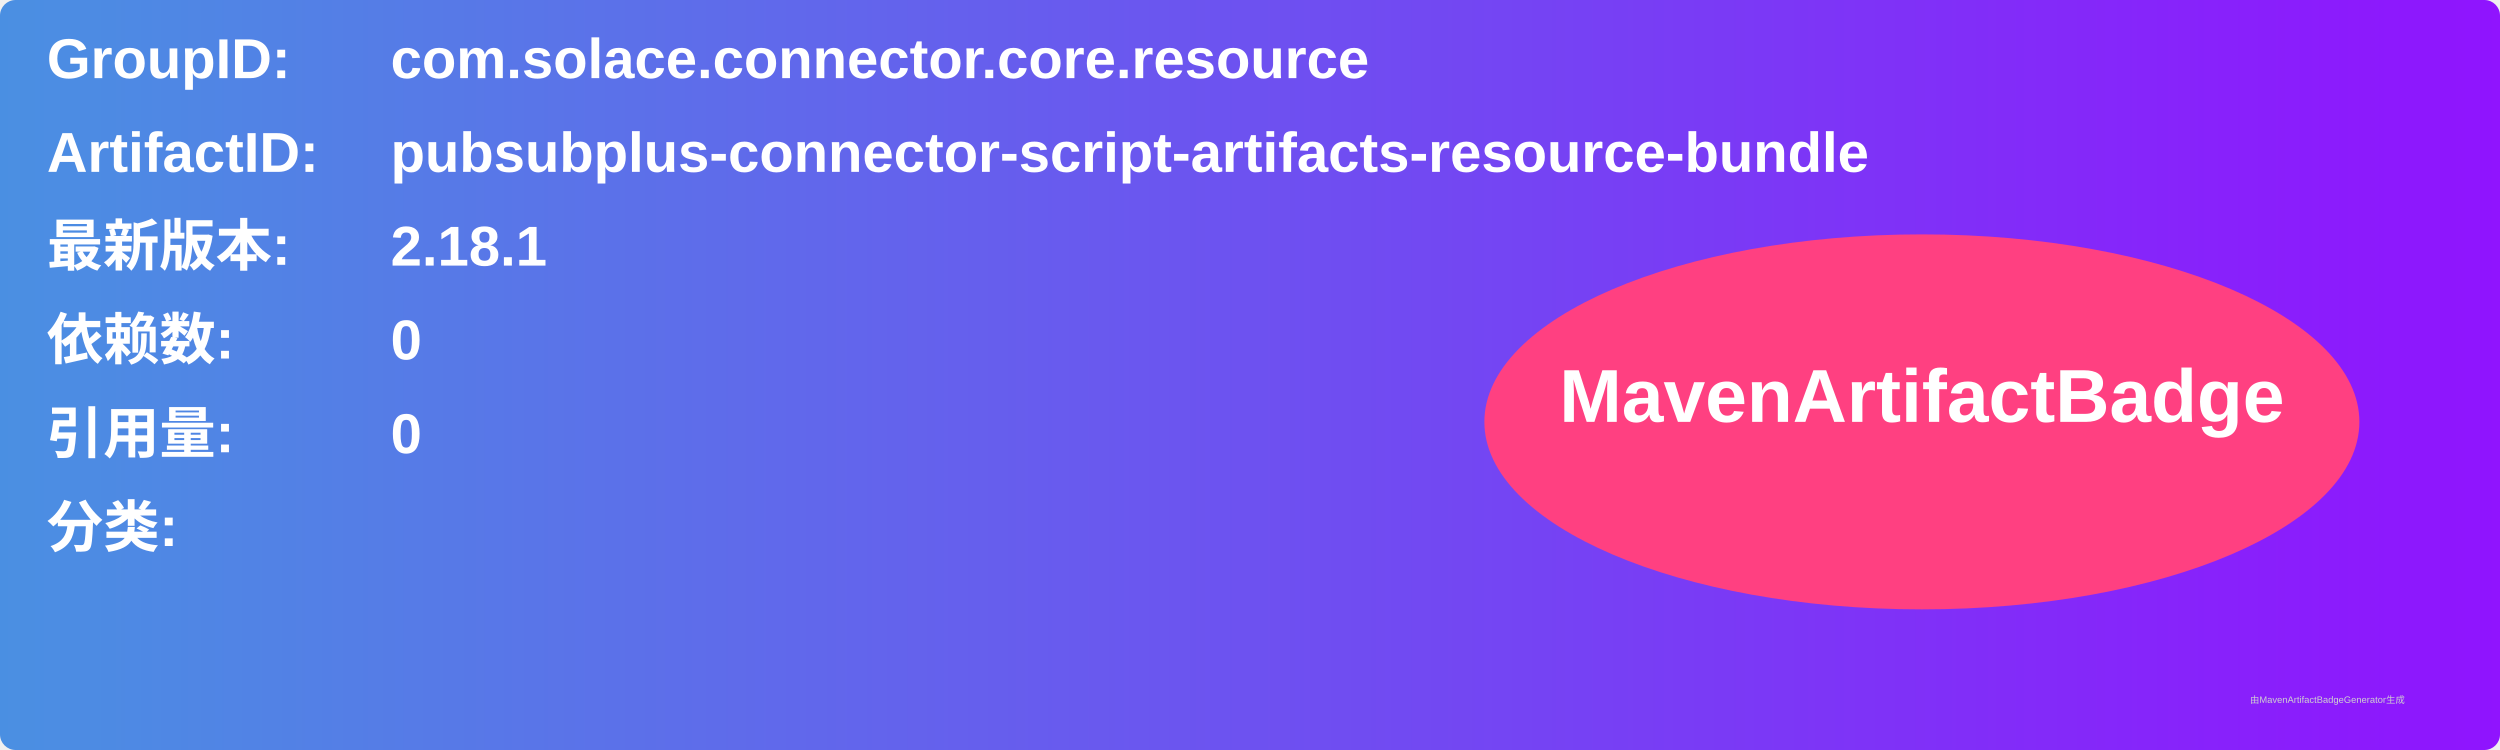
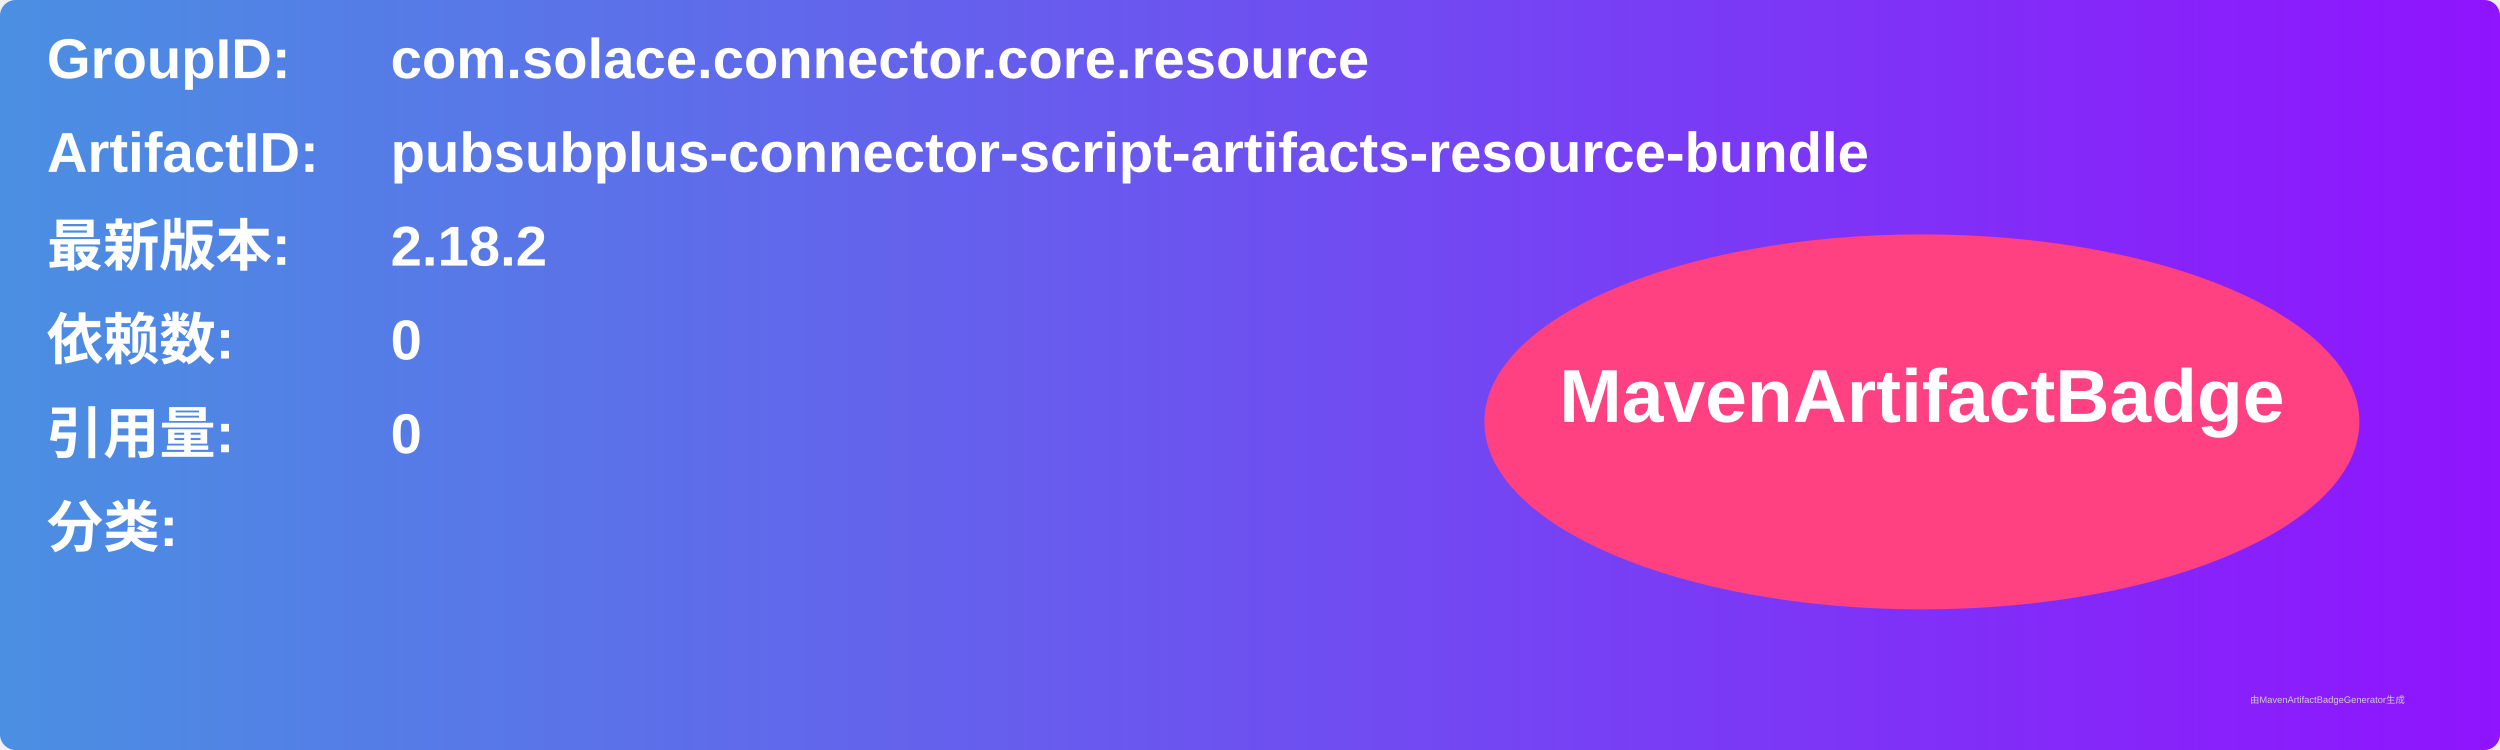
<svg xmlns="http://www.w3.org/2000/svg" width="800" height="240" viewBox="0 0 800 240">
  <linearGradient id="grad" x1="0%" y1="0%" x2="100%" y2="0%">
    <stop offset="0%" stop-color="#4a90e2" />
    <stop offset="100%" stop-color="#9013fe" />
  </linearGradient>
  <rect width="100%" height="100%" rx="5" ry="5" fill="url(#grad)" />
  <g transform="translate(15, 15)">
    <text x="0" y="10" font-family="Arial" font-size="18" fill="white" font-weight="bold" width="260">GroupID:</text>
    <text x="110" y="10" font-family="Arial" font-size="18" fill="white" font-weight="bold" width="460">com.solace.connector.core.resource</text>
    <text x="0" y="40" font-family="Arial" font-size="18" fill="white" font-weight="bold" width="260">ArtifactID:</text>
    <text x="110" y="40" font-family="Arial" font-size="18" fill="white" font-weight="bold" width="460">pubsubplus-connector-script-artifacts-resource-bundle</text>
    <text x="0" y="70" font-family="Arial" font-size="18" fill="white" font-weight="bold">最新版本:</text>
    <text x="110" y="70" font-family="Arial" font-size="18" fill="white" font-weight="bold">
-       <tspan font-weight="bold">2.18.1</tspan>
+       <tspan font-weight="bold">2.18.2</tspan>
    </text>
    <text x="0" y="100" font-family="Arial" font-size="18" fill="white" font-weight="bold">依赖数: </text>
    <text x="110" y="100" font-family="Arial" font-size="18" fill="white">
      <tspan font-weight="bold">0</tspan>
    </text>
    <text x="0" y="130" font-family="Arial" font-size="18" fill="white" font-weight="bold">引用量: </text>
    <text x="110" y="130" font-family="Arial" font-size="18" fill="white">
      <tspan font-weight="bold">0</tspan>
    </text>
    <text x="0" y="160" font-family="Arial" font-size="18" fill="white" font-weight="bold">分类:</text>
    <text x="10" y="190" font-family="Arial" font-size="10" fill="white">
      <tspan font-weight="bold" />
    </text>
    <ellipse cx="600" cy="120" rx="140" ry="60" fill="#ff4081" />
    <text x="600" y="120" text-anchor="middle" font-family="Arial" font-size="24" fill="white" font-weight="bold">MavenArtifactBadge</text>
  </g>
  <text x="720" y="225" font-family="Arial" font-size="3" fill="#d0d0d0">由MavenArtifactBadgeGenerator生成</text>
</svg>
